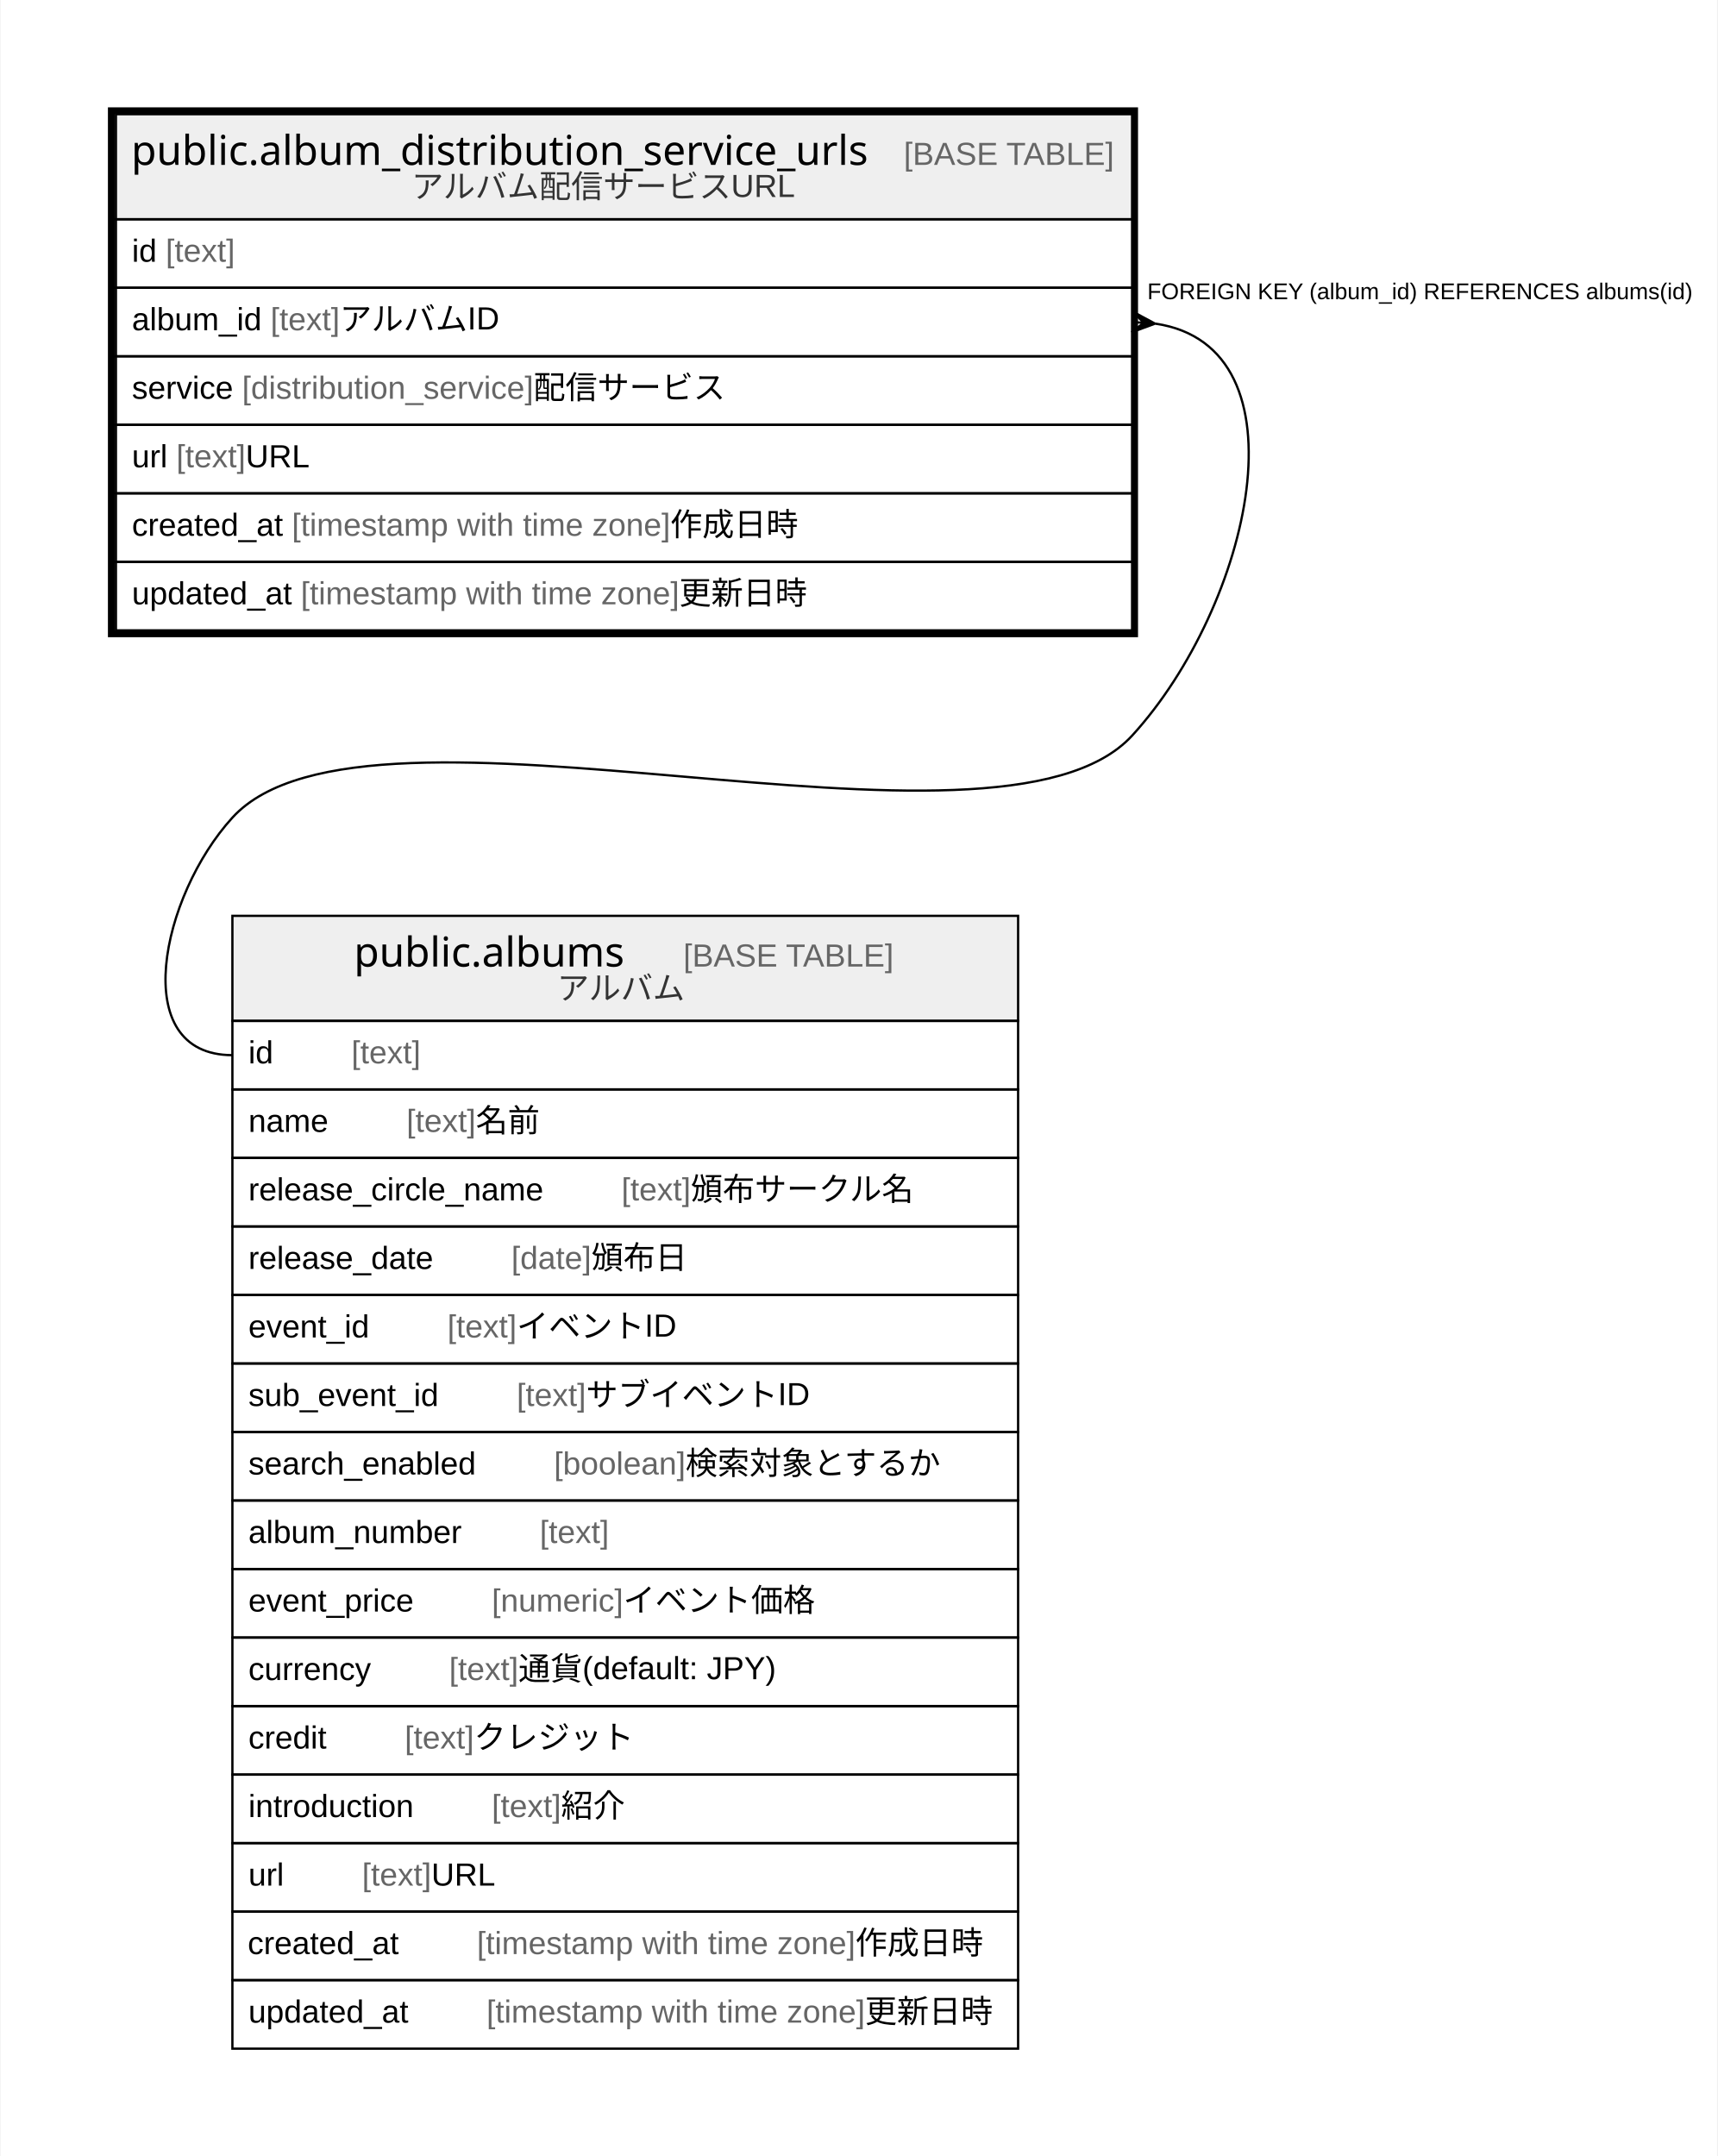
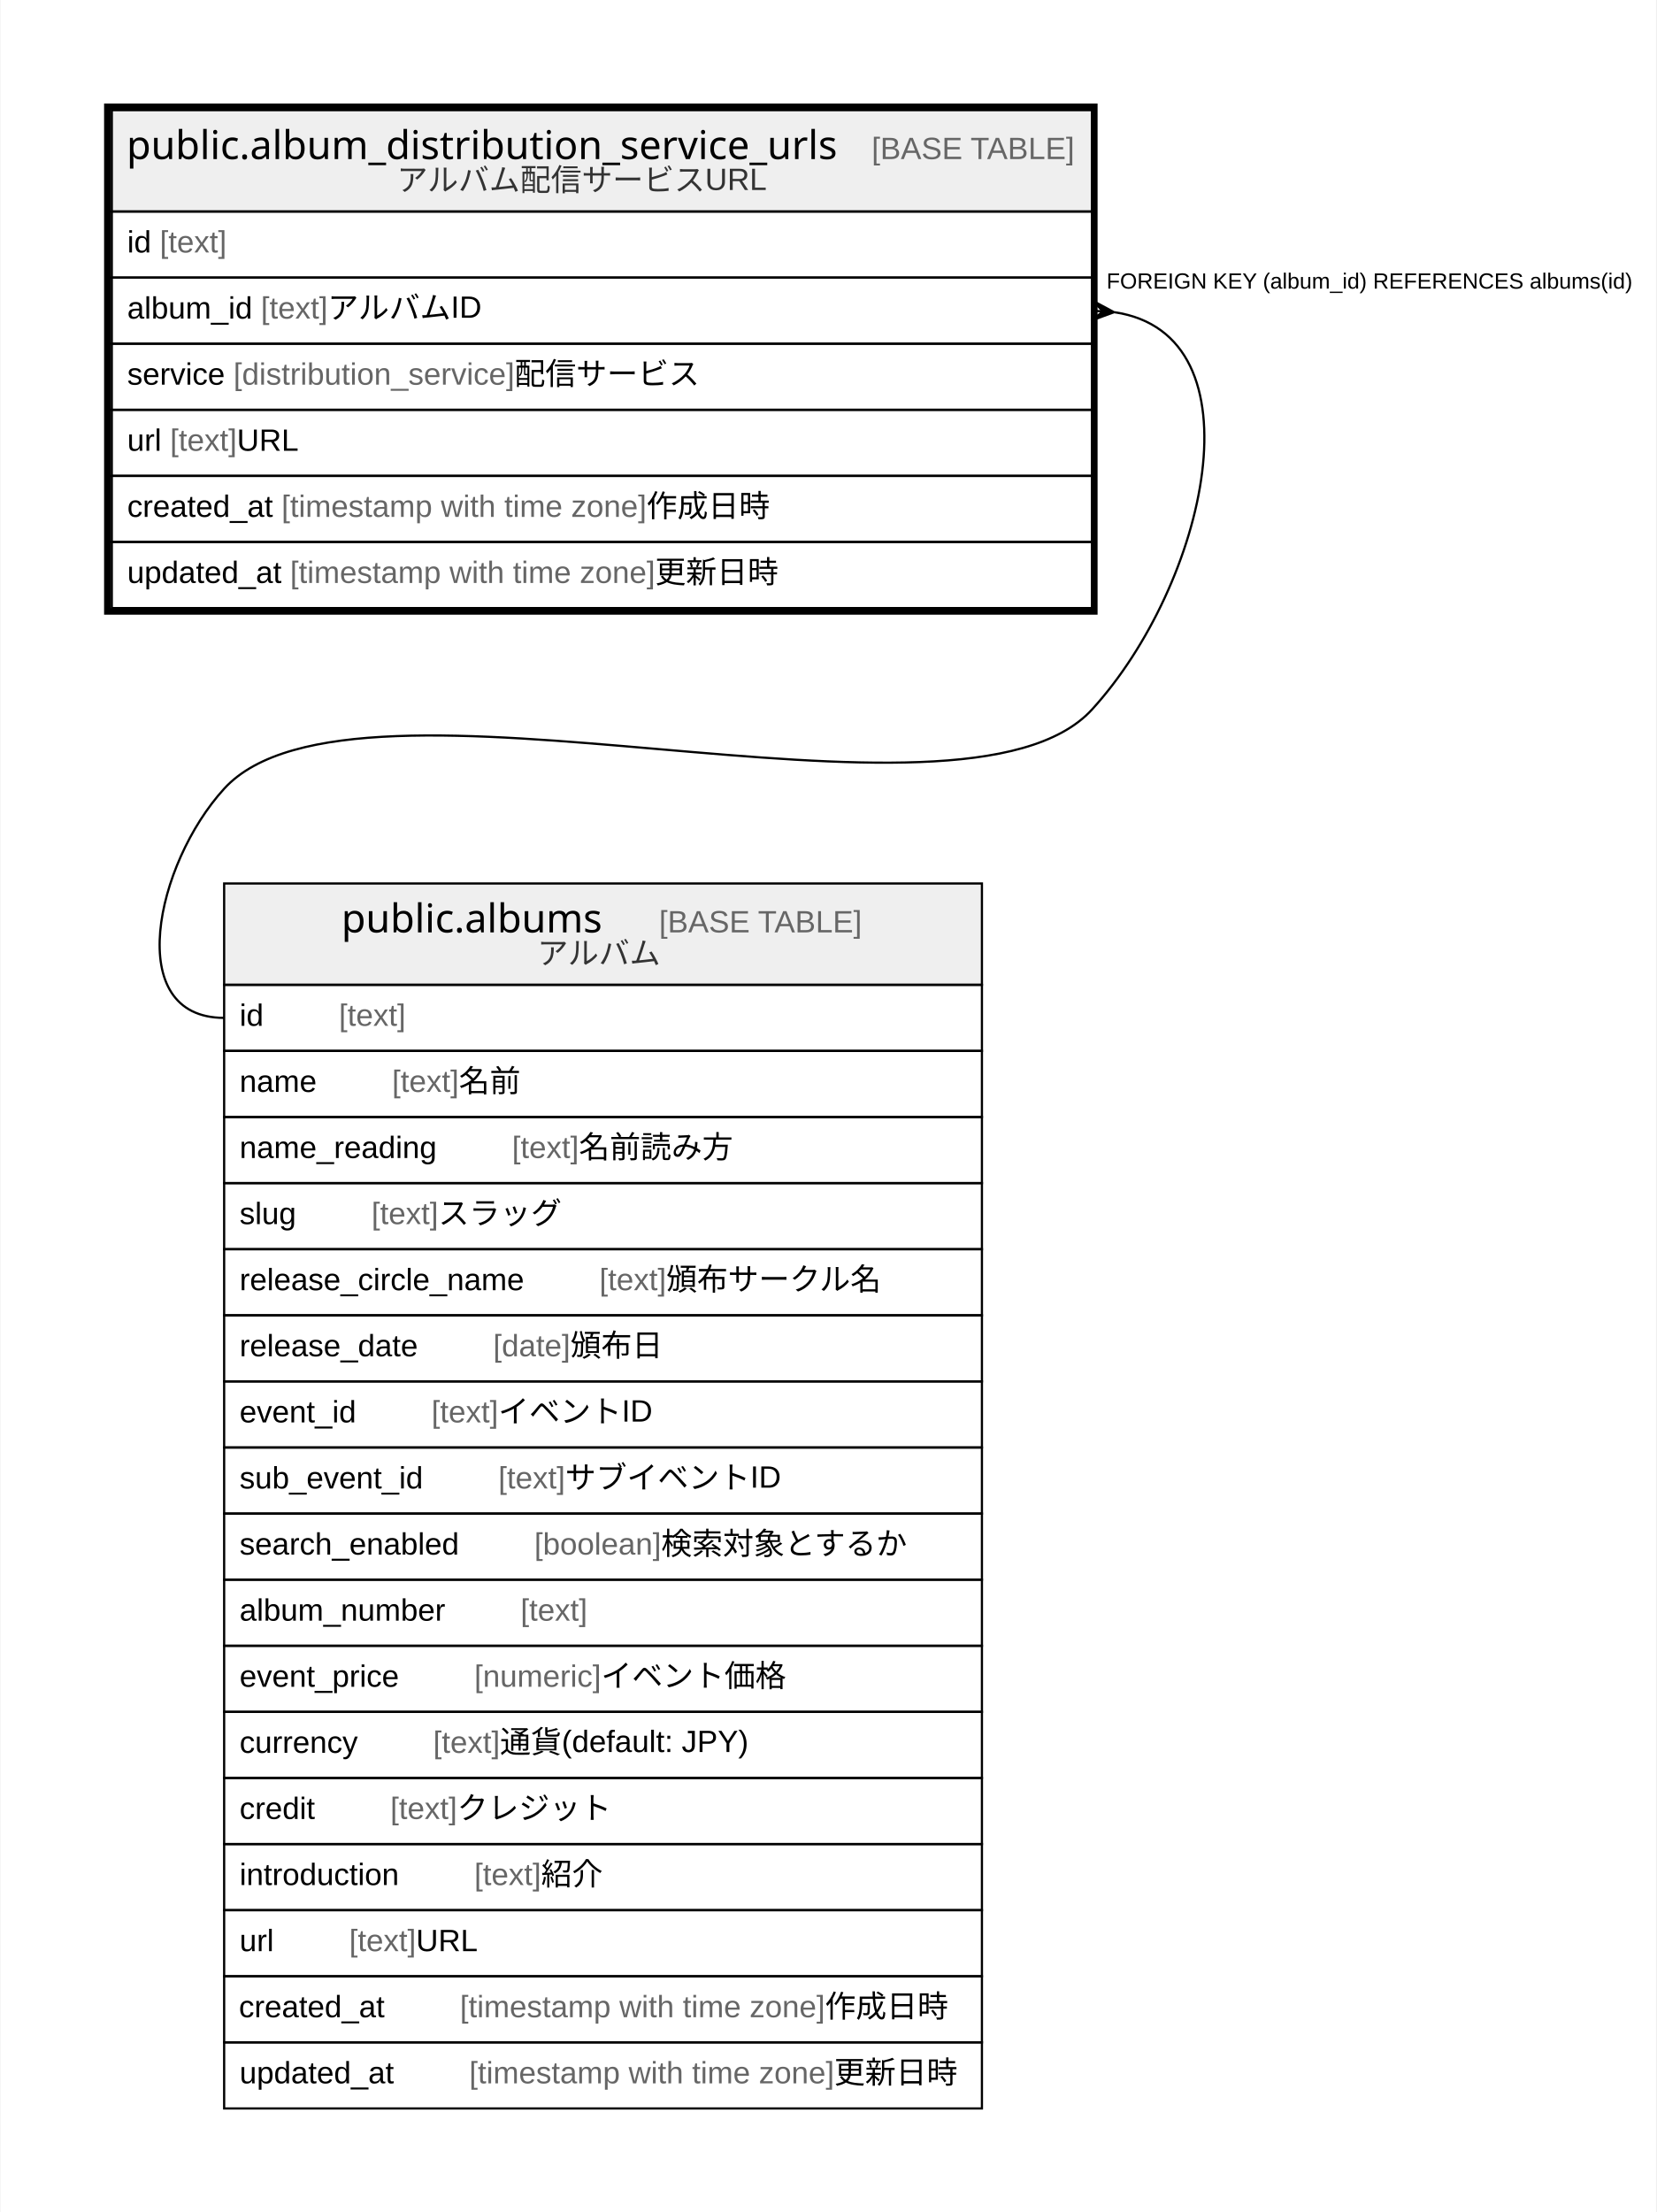
- <svg xmlns="http://www.w3.org/2000/svg" width="752pt" height="944pt" viewBox="0.00 0.00 751.50 944.00">
-   <g id="graph0" class="graph" transform="scale(1 1) rotate(0) translate(4 940)">
-     <polygon fill="#ffffff" stroke="transparent" points="-4,4 -4,-940 747.5,-940 747.5,4 -4,4" />
+ <svg xmlns="http://www.w3.org/2000/svg" width="752pt" height="1004pt" viewBox="0.00 0.00 751.50 1004.00">
+   <g id="graph0" class="graph" transform="scale(1 1) rotate(0) translate(4 1000)">
+     <polygon fill="#ffffff" stroke="transparent" points="-4,4 -4,-1000 747.5,-1000 747.5,4 -4,4" />
    <g id="node1" class="node">
-       <polygon fill="#efefef" stroke="transparent" points="46.5,-844 46.5,-890 491.5,-890 491.5,-844 46.5,-844" />
-       <polygon fill="none" stroke="#000000" points="46.5,-844 46.5,-890 491.5,-890 491.5,-844 46.5,-844" />
-       <text text-anchor="start" x="53.199" y="-867.8" font-family="Arial Bold" font-size="18.00" fill="#000000">public.album_distribution_service_urls</text>
-       <text text-anchor="start" x="357.233" y="-867.8" font-family="Arial" font-size="14.00" fill="#000000">    </text>
-       <text text-anchor="start" x="391.438" y="-867.8" font-family="Arial" font-size="14.00" fill="#666666">[BASE TABLE]</text>
-       <text text-anchor="start" x="175.943" y="-853.4" font-family="Arial" font-size="14.00" fill="#333333">アルバム配信サービスURL</text>
+       <polygon fill="#efefef" stroke="transparent" points="46.5,-904 46.5,-950 491.5,-950 491.5,-904 46.5,-904" />
+       <polygon fill="none" stroke="#000000" points="46.5,-904 46.5,-950 491.5,-950 491.5,-904 46.5,-904" />
+       <text text-anchor="start" x="53.199" y="-927.8" font-family="Arial Bold" font-size="18.00" fill="#000000">public.album_distribution_service_urls</text>
+       <text text-anchor="start" x="357.233" y="-927.8" font-family="Arial" font-size="14.00" fill="#000000">    </text>
+       <text text-anchor="start" x="391.438" y="-927.8" font-family="Arial" font-size="14.00" fill="#666666">[BASE TABLE]</text>
+       <text text-anchor="start" x="175.943" y="-913.4" font-family="Arial" font-size="14.00" fill="#333333">アルバム配信サービスURL</text>
+       <polygon fill="none" stroke="#000000" points="46.5,-874 46.5,-904 491.5,-904 491.5,-874 46.5,-874" />
+       <text text-anchor="start" x="53.5" y="-885.4" font-family="Arial" font-size="14.00" fill="#000000">id </text>
+       <text text-anchor="start" x="68.28" y="-885.4" font-family="Arial" font-size="14.00" fill="#666666">[text]</text>
+       <polygon fill="none" stroke="#000000" points="46.5,-844 46.5,-874 491.5,-874 491.5,-844 46.5,-844" />
+       <text text-anchor="start" x="53.5" y="-855.4" font-family="Arial" font-size="14.00" fill="#000000">album_id </text>
+       <text text-anchor="start" x="114.177" y="-855.4" font-family="Arial" font-size="14.00" fill="#666666">[text]</text>
+       <text text-anchor="start" x="144.522" y="-855.4" font-family="Arial" font-size="14.00" fill="#000000"> アルバムID</text>
      <polygon fill="none" stroke="#000000" points="46.5,-814 46.5,-844 491.5,-844 491.5,-814 46.5,-814" />
-       <text text-anchor="start" x="53.5" y="-825.4" font-family="Arial" font-size="14.00" fill="#000000">id </text>
-       <text text-anchor="start" x="68.28" y="-825.4" font-family="Arial" font-size="14.00" fill="#666666">[text]</text>
+       <text text-anchor="start" x="53.5" y="-825.4" font-family="Arial" font-size="14.00" fill="#000000">service </text>
+       <text text-anchor="start" x="101.723" y="-825.4" font-family="Arial" font-size="14.00" fill="#666666">[distribution_service]</text>
+       <text text-anchor="start" x="229.294" y="-825.4" font-family="Arial" font-size="14.00" fill="#000000"> 配信サービス</text>
      <polygon fill="none" stroke="#000000" points="46.5,-784 46.5,-814 491.5,-814 491.5,-784 46.5,-784" />
-       <text text-anchor="start" x="53.5" y="-795.4" font-family="Arial" font-size="14.00" fill="#000000">album_id </text>
-       <text text-anchor="start" x="114.177" y="-795.4" font-family="Arial" font-size="14.00" fill="#666666">[text]</text>
-       <text text-anchor="start" x="144.522" y="-795.4" font-family="Arial" font-size="14.00" fill="#000000"> アルバムID</text>
+       <text text-anchor="start" x="53.5" y="-795.4" font-family="Arial" font-size="14.00" fill="#000000">url </text>
+       <text text-anchor="start" x="72.94" y="-795.4" font-family="Arial" font-size="14.00" fill="#666666">[text]</text>
+       <text text-anchor="start" x="103.285" y="-795.4" font-family="Arial" font-size="14.00" fill="#000000"> URL</text>
      <polygon fill="none" stroke="#000000" points="46.5,-754 46.5,-784 491.5,-784 491.5,-754 46.5,-754" />
-       <text text-anchor="start" x="53.5" y="-765.4" font-family="Arial" font-size="14.00" fill="#000000">service </text>
-       <text text-anchor="start" x="101.723" y="-765.4" font-family="Arial" font-size="14.00" fill="#666666">[distribution_service]</text>
-       <text text-anchor="start" x="229.294" y="-765.4" font-family="Arial" font-size="14.00" fill="#000000"> 配信サービス</text>
+       <text text-anchor="start" x="53.5" y="-765.4" font-family="Arial" font-size="14.00" fill="#000000">created_at </text>
+       <text text-anchor="start" x="123.528" y="-765.4" font-family="Arial" font-size="14.00" fill="#666666">[timestamp with time zone]</text>
+       <text text-anchor="start" x="289.212" y="-765.4" font-family="Arial" font-size="14.00" fill="#000000"> 作成日時</text>
      <polygon fill="none" stroke="#000000" points="46.5,-724 46.5,-754 491.5,-754 491.5,-724 46.5,-724" />
-       <text text-anchor="start" x="53.5" y="-735.4" font-family="Arial" font-size="14.00" fill="#000000">url </text>
-       <text text-anchor="start" x="72.94" y="-735.4" font-family="Arial" font-size="14.00" fill="#666666">[text]</text>
-       <text text-anchor="start" x="103.285" y="-735.4" font-family="Arial" font-size="14.00" fill="#000000"> URL</text>
-       <polygon fill="none" stroke="#000000" points="46.5,-694 46.5,-724 491.5,-724 491.5,-694 46.5,-694" />
-       <text text-anchor="start" x="53.5" y="-705.4" font-family="Arial" font-size="14.00" fill="#000000">created_at </text>
-       <text text-anchor="start" x="123.528" y="-705.4" font-family="Arial" font-size="14.00" fill="#666666">[timestamp with time zone]</text>
-       <text text-anchor="start" x="289.212" y="-705.4" font-family="Arial" font-size="14.00" fill="#000000"> 作成日時</text>
-       <polygon fill="none" stroke="#000000" points="46.5,-664 46.5,-694 491.5,-694 491.5,-664 46.5,-664" />
-       <text text-anchor="start" x="53.5" y="-675.4" font-family="Arial" font-size="14.00" fill="#000000">updated_at </text>
-       <text text-anchor="start" x="127.433" y="-675.4" font-family="Arial" font-size="14.00" fill="#666666">[timestamp with time zone]</text>
-       <text text-anchor="start" x="293.117" y="-675.4" font-family="Arial" font-size="14.00" fill="#000000"> 更新日時</text>
-       <polygon fill="none" stroke="#000000" stroke-width="3" points="44.5,-662.5 44.5,-891.5 492.5,-891.5 492.5,-662.5 44.5,-662.5" />
+       <text text-anchor="start" x="53.5" y="-735.4" font-family="Arial" font-size="14.00" fill="#000000">updated_at </text>
+       <text text-anchor="start" x="127.433" y="-735.4" font-family="Arial" font-size="14.00" fill="#666666">[timestamp with time zone]</text>
+       <text text-anchor="start" x="293.117" y="-735.4" font-family="Arial" font-size="14.00" fill="#000000"> 更新日時</text>
+       <polygon fill="none" stroke="#000000" stroke-width="3" points="44.5,-722.5 44.5,-951.5 492.5,-951.5 492.5,-722.5 44.5,-722.5" />
    </g>
    <g id="node2" class="node">
-       <polygon fill="#efefef" stroke="transparent" points="97.5,-493 97.5,-539 441.5,-539 441.5,-493 97.5,-493" />
-       <polygon fill="none" stroke="#000000" points="97.5,-493 97.5,-539 441.5,-539 441.5,-493 97.5,-493" />
-       <text text-anchor="start" x="150.709" y="-516.8" font-family="Arial Bold" font-size="18.00" fill="#000000">public.albums</text>
-       <text text-anchor="start" x="260.723" y="-516.8" font-family="Arial" font-size="14.00" fill="#000000">    </text>
-       <text text-anchor="start" x="294.928" y="-516.8" font-family="Arial" font-size="14.00" fill="#666666">[BASE TABLE]</text>
-       <text text-anchor="start" x="239.688" y="-502.4" font-family="Arial" font-size="14.00" fill="#333333">アルバム</text>
+       <polygon fill="#efefef" stroke="transparent" points="97.5,-553 97.5,-599 441.5,-599 441.5,-553 97.5,-553" />
+       <polygon fill="none" stroke="#000000" points="97.5,-553 97.5,-599 441.5,-599 441.5,-553 97.5,-553" />
+       <text text-anchor="start" x="150.709" y="-576.8" font-family="Arial Bold" font-size="18.00" fill="#000000">public.albums</text>
+       <text text-anchor="start" x="260.723" y="-576.8" font-family="Arial" font-size="14.00" fill="#000000">    </text>
+       <text text-anchor="start" x="294.928" y="-576.8" font-family="Arial" font-size="14.00" fill="#666666">[BASE TABLE]</text>
+       <text text-anchor="start" x="239.688" y="-562.4" font-family="Arial" font-size="14.00" fill="#333333">アルバム</text>
+       <polygon fill="none" stroke="#000000" points="97.5,-523 97.5,-553 441.5,-553 441.5,-523 97.5,-523" />
+       <text text-anchor="start" x="104.5" y="-534.4" font-family="Arial" font-size="14.00" fill="#000000">id    </text>
+       <text text-anchor="start" x="149.594" y="-534.4" font-family="Arial" font-size="14.00" fill="#666666">[text]</text>
+       <polygon fill="none" stroke="#000000" points="97.5,-493 97.5,-523 441.5,-523 441.5,-493 97.5,-493" />
+       <text text-anchor="start" x="104.5" y="-504.4" font-family="Arial" font-size="14.00" fill="#000000">name    </text>
+       <text text-anchor="start" x="173.713" y="-504.4" font-family="Arial" font-size="14.00" fill="#666666">[text]</text>
+       <text text-anchor="start" x="204.058" y="-504.4" font-family="Arial" font-size="14.00" fill="#000000"> 名前</text>
      <polygon fill="none" stroke="#000000" points="97.5,-463 97.5,-493 441.5,-493 441.5,-463 97.5,-463" />
-       <text text-anchor="start" x="104.5" y="-474.4" font-family="Arial" font-size="14.00" fill="#000000">id    </text>
-       <text text-anchor="start" x="149.594" y="-474.4" font-family="Arial" font-size="14.00" fill="#666666">[text]</text>
+       <text text-anchor="start" x="104.5" y="-474.4" font-family="Arial" font-size="14.00" fill="#000000">name_reading    </text>
+       <text text-anchor="start" x="228.176" y="-474.4" font-family="Arial" font-size="14.00" fill="#666666">[text]</text>
+       <text text-anchor="start" x="258.521" y="-474.4" font-family="Arial" font-size="14.00" fill="#000000"> 名前読み方</text>
      <polygon fill="none" stroke="#000000" points="97.5,-433 97.5,-463 441.5,-463 441.5,-433 97.5,-433" />
-       <text text-anchor="start" x="104.5" y="-444.4" font-family="Arial" font-size="14.00" fill="#000000">name    </text>
-       <text text-anchor="start" x="173.713" y="-444.4" font-family="Arial" font-size="14.00" fill="#666666">[text]</text>
-       <text text-anchor="start" x="204.058" y="-444.4" font-family="Arial" font-size="14.00" fill="#000000"> 名前</text>
+       <text text-anchor="start" x="104.5" y="-444.4" font-family="Arial" font-size="14.00" fill="#000000">slug    </text>
+       <text text-anchor="start" x="164.377" y="-444.4" font-family="Arial" font-size="14.00" fill="#666666">[text]</text>
+       <text text-anchor="start" x="194.722" y="-444.4" font-family="Arial" font-size="14.00" fill="#000000"> スラッグ</text>
      <polygon fill="none" stroke="#000000" points="97.5,-403 97.5,-433 441.5,-433 441.5,-403 97.5,-403" />
      <text text-anchor="start" x="104.5" y="-414.4" font-family="Arial" font-size="14.00" fill="#000000">release_circle_name    </text>
      <text text-anchor="start" x="267.832" y="-414.4" font-family="Arial" font-size="14.00" fill="#666666">[text]</text>
      <text text-anchor="start" x="298.177" y="-414.4" font-family="Arial" font-size="14.00" fill="#000000"> 頒布サークル名</text>
      <polygon fill="none" stroke="#000000" points="97.5,-373 97.5,-403 441.5,-403 441.5,-373 97.5,-373" />
      <text text-anchor="start" x="104.5" y="-384.4" font-family="Arial" font-size="14.00" fill="#000000">release_date    </text>
      <text text-anchor="start" x="219.623" y="-384.4" font-family="Arial" font-size="14.00" fill="#666666">[date]</text>
      <text text-anchor="start" x="254.643" y="-384.4" font-family="Arial" font-size="14.00" fill="#000000"> 頒布日</text>
      <polygon fill="none" stroke="#000000" points="97.5,-343 97.5,-373 441.5,-373 441.5,-343 97.5,-343" />
      <text text-anchor="start" x="104.5" y="-354.4" font-family="Arial" font-size="14.00" fill="#000000">event_id    </text>
      <text text-anchor="start" x="191.615" y="-354.4" font-family="Arial" font-size="14.00" fill="#666666">[text]</text>
      <text text-anchor="start" x="221.96" y="-354.4" font-family="Arial" font-size="14.00" fill="#000000"> イベントID</text>
      <polygon fill="none" stroke="#000000" points="97.5,-313 97.5,-343 441.5,-343 441.5,-313 97.5,-313" />
      <text text-anchor="start" x="104.5" y="-324.4" font-family="Arial" font-size="14.00" fill="#000000">sub_event_id    </text>
      <text text-anchor="start" x="221.963" y="-324.4" font-family="Arial" font-size="14.00" fill="#666666">[text]</text>
      <text text-anchor="start" x="252.308" y="-324.4" font-family="Arial" font-size="14.00" fill="#000000"> サブイベントID</text>
      <polygon fill="none" stroke="#000000" points="97.5,-283 97.5,-313 441.5,-313 441.5,-283 97.5,-283" />
      <text text-anchor="start" x="104.5" y="-294.4" font-family="Arial" font-size="14.00" fill="#000000">search_enabled    </text>
      <text text-anchor="start" x="238.298" y="-294.4" font-family="Arial" font-size="14.00" fill="#666666">[boolean]</text>
      <text text-anchor="start" x="295.881" y="-294.4" font-family="Arial" font-size="14.00" fill="#000000"> 検索対象とするか</text>
      <polygon fill="none" stroke="#000000" points="97.5,-253 97.5,-283 441.5,-283 441.5,-253 97.5,-253" />
      <text text-anchor="start" x="104.5" y="-264.4" font-family="Arial" font-size="14.00" fill="#000000">album_number    </text>
      <text text-anchor="start" x="232.054" y="-264.4" font-family="Arial" font-size="14.00" fill="#666666">[text]</text>
      <polygon fill="none" stroke="#000000" points="97.5,-223 97.5,-253 441.5,-253 441.5,-223 97.5,-223" />
      <text text-anchor="start" x="104.5" y="-234.4" font-family="Arial" font-size="14.00" fill="#000000">event_price    </text>
      <text text-anchor="start" x="211.058" y="-234.4" font-family="Arial" font-size="14.00" fill="#666666">[numeric]</text>
      <text text-anchor="start" x="268.615" y="-234.4" font-family="Arial" font-size="14.00" fill="#000000"> イベント価格</text>
      <polygon fill="none" stroke="#000000" points="97.5,-193 97.5,-223 441.5,-223 441.5,-193 97.5,-193" />
      <text text-anchor="start" x="104.5" y="-204.4" font-family="Arial" font-size="14.00" fill="#000000">currency    </text>
      <text text-anchor="start" x="192.374" y="-204.4" font-family="Arial" font-size="14.00" fill="#666666">[text]</text>
      <text text-anchor="start" x="222.719" y="-204.4" font-family="Arial" font-size="14.00" fill="#000000"> 通貨(default: JPY)</text>
      <polygon fill="none" stroke="#000000" points="97.5,-163 97.5,-193 441.5,-193 441.5,-163 97.5,-163" />
      <text text-anchor="start" x="104.5" y="-174.4" font-family="Arial" font-size="14.00" fill="#000000">credit    </text>
      <text text-anchor="start" x="172.928" y="-174.4" font-family="Arial" font-size="14.00" fill="#666666">[text]</text>
      <text text-anchor="start" x="203.273" y="-174.4" font-family="Arial" font-size="14.00" fill="#000000"> クレジット</text>
      <polygon fill="none" stroke="#000000" points="97.5,-133 97.5,-163 441.5,-163 441.5,-133 97.5,-133" />
      <text text-anchor="start" x="104.5" y="-144.4" font-family="Arial" font-size="14.00" fill="#000000">introduction    </text>
      <text text-anchor="start" x="211.055" y="-144.4" font-family="Arial" font-size="14.00" fill="#666666">[text]</text>
      <text text-anchor="start" x="241.4" y="-144.4" font-family="Arial" font-size="14.00" fill="#000000"> 紹介</text>
      <polygon fill="none" stroke="#000000" points="97.5,-103 97.5,-133 441.5,-133 441.5,-103 97.5,-103" />
      <text text-anchor="start" x="104.5" y="-114.4" font-family="Arial" font-size="14.00" fill="#000000">url    </text>
      <text text-anchor="start" x="154.255" y="-114.4" font-family="Arial" font-size="14.00" fill="#666666">[text]</text>
      <text text-anchor="start" x="184.6" y="-114.4" font-family="Arial" font-size="14.00" fill="#000000"> URL</text>
      <polygon fill="none" stroke="#000000" points="97.5,-73 97.5,-103 441.5,-103 441.5,-73 97.5,-73" />
      <text text-anchor="start" x="104.197" y="-84.4" font-family="Arial" font-size="14.00" fill="#000000">created_at    </text>
      <text text-anchor="start" x="204.539" y="-84.4" font-family="Arial" font-size="14.00" fill="#666666">[timestamp with time zone]</text>
      <text text-anchor="start" x="370.224" y="-84.4" font-family="Arial" font-size="14.00" fill="#000000"> 作成日時</text>
      <polygon fill="none" stroke="#000000" points="97.5,-43 97.5,-73 441.5,-73 441.5,-43 97.5,-43" />
      <text text-anchor="start" x="104.5" y="-54.4" font-family="Arial" font-size="14.00" fill="#000000">updated_at    </text>
      <text text-anchor="start" x="208.747" y="-54.4" font-family="Arial" font-size="14.00" fill="#666666">[timestamp with time zone]</text>
      <text text-anchor="start" x="374.431" y="-54.4" font-family="Arial" font-size="14.00" fill="#000000"> 更新日時</text>
    </g>
    <g id="edge1" class="edge">
-       <path fill="none" stroke="#000000" d="M501.703,-798.281C569.533,-788.202 543.297,-674.745 491.5,-618 432.227,-553.064 156.773,-646.936 97.5,-582 66.338,-547.861 51.278,-478 97.5,-478" />
-       <polygon fill="#000000" stroke="#000000" points="501.475,-798.297 491.183,-794.511 496.488,-798.648 491.5,-799 491.5,-799 491.5,-799 496.488,-798.648 491.817,-803.489 501.475,-798.297 501.475,-798.297" />
-       <text text-anchor="start" x="498.057" y="-809" font-family="Arial" font-size="10.00" fill="#000000">FOREIGN KEY (album_id) REFERENCES albums(id)</text>
+       <path fill="none" stroke="#000000" d="M501.703,-858.281C569.533,-848.202 543.297,-734.745 491.5,-678 432.227,-613.064 156.773,-706.936 97.5,-642 66.338,-607.861 51.278,-538 97.5,-538" />
+       <polygon fill="#000000" stroke="#000000" points="501.475,-858.297 491.183,-854.511 496.488,-858.648 491.5,-859 491.5,-859 491.5,-859 496.488,-858.648 491.817,-863.489 501.475,-858.297 501.475,-858.297" />
+       <text text-anchor="start" x="498.057" y="-869" font-family="Arial" font-size="10.00" fill="#000000">FOREIGN KEY (album_id) REFERENCES albums(id)</text>
    </g>
  </g>
</svg>
